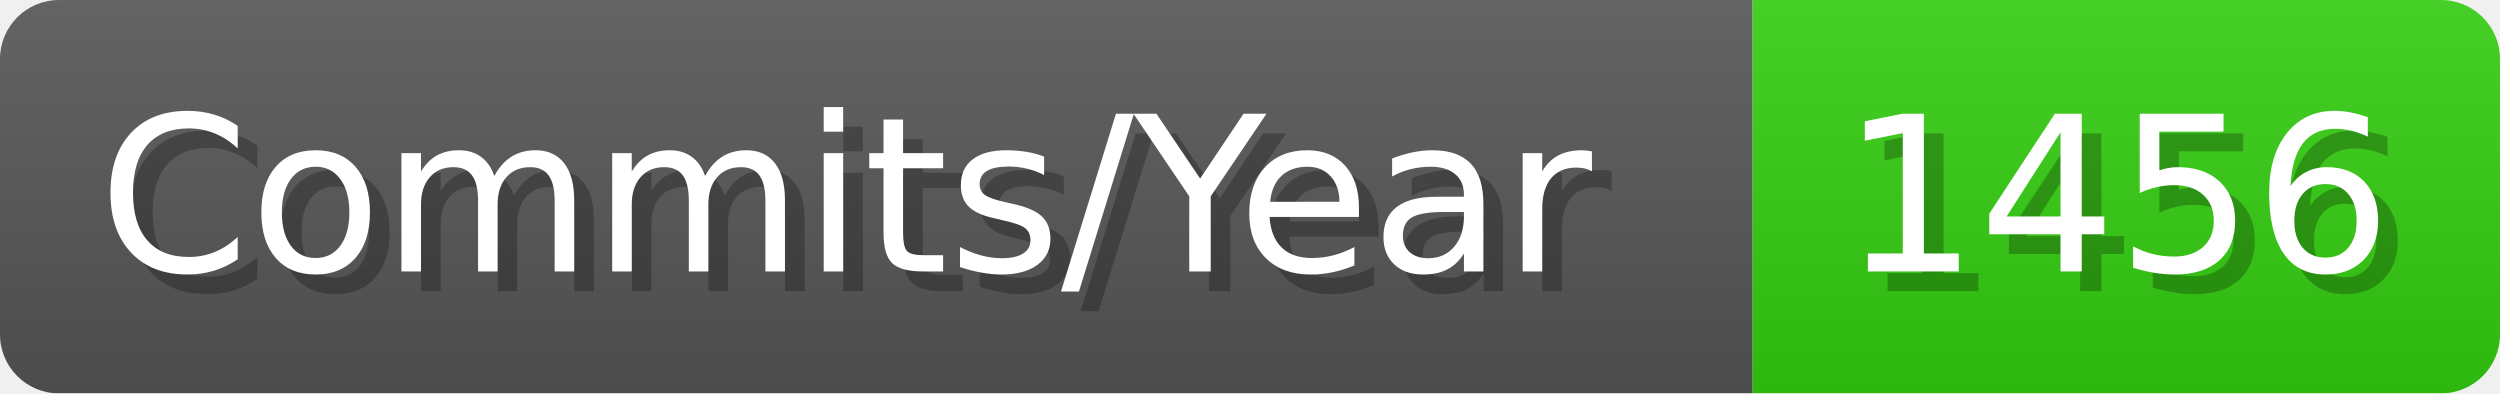
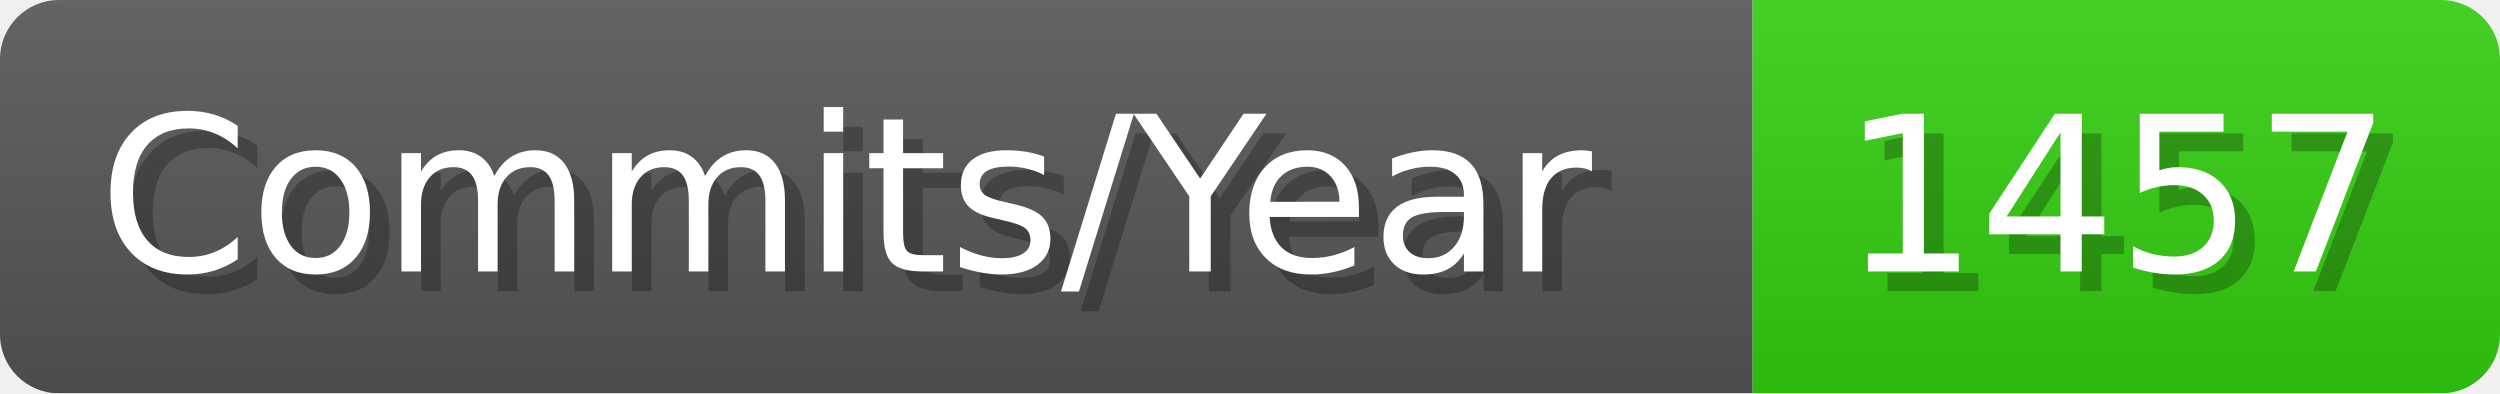
- <svg xmlns="http://www.w3.org/2000/svg" width="127.1" height="20" viewBox="0 0 1271 200" role="img" aria-label="Commits/Year: 1456">
+ <svg xmlns="http://www.w3.org/2000/svg" width="127.1" height="20" viewBox="0 0 1271 200" role="img" aria-label="Commits/Year: 1457">
  <linearGradient id="aUPdi" x2="0" y2="100%">
    <stop offset="0" stop-opacity=".1" stop-color="#EEE" />
    <stop offset="1" stop-opacity=".1" />
  </linearGradient>
  <mask id="WfAiQ">
    <rect width="1271" height="200" rx="30" fill="#FFF" />
  </mask>
  <g mask="url(#WfAiQ)">
    <rect width="891" height="200" fill="#555" />
    <rect width="380" height="200" fill="#3C1" x="891" />
    <rect width="1271" height="200" fill="url(#aUPdi)" />
  </g>
  <g aria-hidden="true" fill="#fff" text-anchor="start" font-family="Verdana,DejaVu Sans,sans-serif" font-size="110">
    <text x="60" y="148" textLength="791" fill="#000" opacity="0.25">Commits/Year</text>
    <text x="50" y="138" textLength="791">Commits/Year</text>
-     <text x="946" y="148" textLength="280" fill="#000" opacity="0.25">1456</text>
-     <text x="936" y="138" textLength="280">1456</text>
+     <text x="946" y="148" textLength="280" fill="#000" opacity="0.25">1457</text>
+     <text x="936" y="138" textLength="280">1457</text>
  </g>
</svg>
